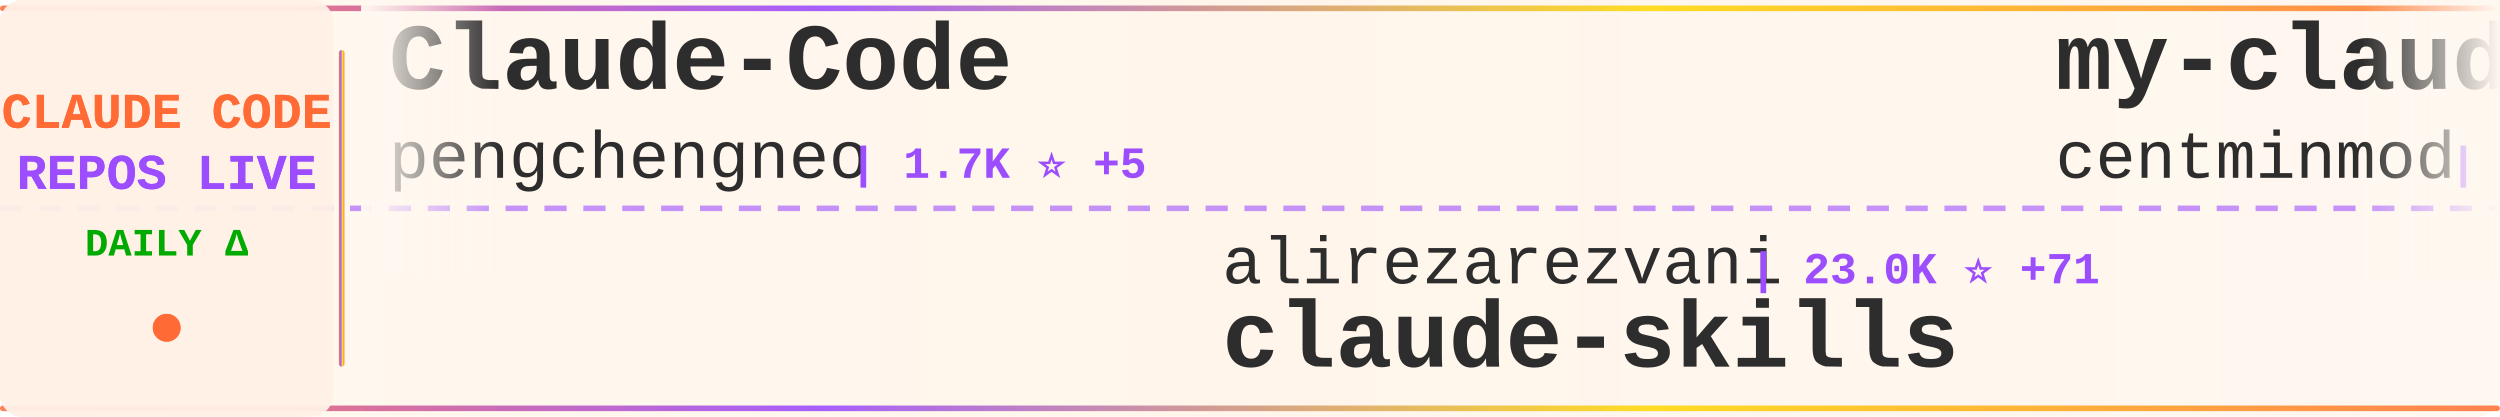
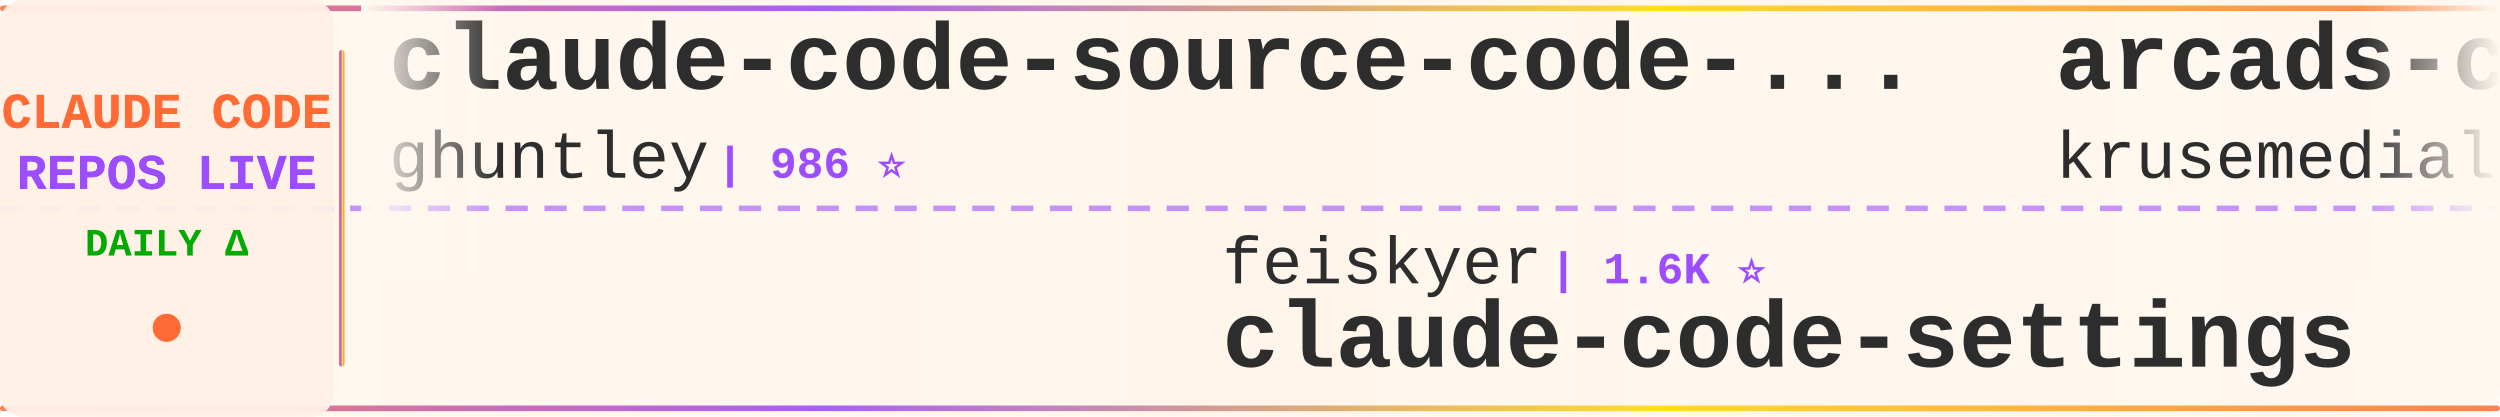
<svg xmlns="http://www.w3.org/2000/svg" width="900" height="150">
  <defs>
    <linearGradient id="tickerBg" x1="0%" y1="0%" x2="100%" y2="0%">
      <stop offset="0%" style="stop-color:#fff8f0;stop-opacity:0.98" />
      <stop offset="50%" style="stop-color:#fff5eb;stop-opacity:1" />
      <stop offset="100%" style="stop-color:#fff8f0;stop-opacity:0.98" />
    </linearGradient>
    <linearGradient id="borderGrad" x1="0%" y1="0%" x2="100%" y2="0%">
      <stop offset="0%" style="stop-color:#FF6B35;stop-opacity:0.85">
        <animate attributeName="stop-opacity" values="0.85;1;0.85" dur="2s" repeatCount="indefinite" />
      </stop>
      <stop offset="33%" style="stop-color:#9C4EFF;stop-opacity:0.9">
        <animate attributeName="stop-opacity" values="0.9;1;0.9" dur="2.2s" repeatCount="indefinite" />
      </stop>
      <stop offset="66%" style="stop-color:#FFD700;stop-opacity:0.85">
        <animate attributeName="stop-opacity" values="0.85;1;0.85" dur="1.8s" repeatCount="indefinite" />
      </stop>
      <stop offset="100%" style="stop-color:#FF6B35;stop-opacity:0.85">
        <animate attributeName="stop-opacity" values="0.85;1;0.85" dur="2s" repeatCount="indefinite" />
      </stop>
    </linearGradient>
    <filter id="textGlow">
      <feGaussianBlur stdDeviation="0.15" result="coloredBlur" />
      <feMerge>
        <feMergeNode in="coloredBlur" />
        <feMergeNode in="SourceGraphic" />
      </feMerge>
    </filter>
    <filter id="metricGlow">
      <feGaussianBlur stdDeviation="0.2" result="coloredBlur" />
      <feMerge>
        <feMergeNode in="coloredBlur" />
        <feMergeNode in="SourceGraphic" />
      </feMerge>
    </filter>
    <linearGradient id="leftFade" x1="0%" y1="0%" x2="100%" y2="0%">
      <stop offset="0%" style="stop-color:#fff8f0;stop-opacity:1" />
      <stop offset="100%" style="stop-color:#fff8f0;stop-opacity:0" />
    </linearGradient>
    <linearGradient id="rightFade" x1="0%" y1="0%" x2="100%" y2="0%">
      <stop offset="0%" style="stop-color:#fff8f0;stop-opacity:0" />
      <stop offset="100%" style="stop-color:#fff8f0;stop-opacity:1" />
    </linearGradient>
  </defs>
  <rect width="900" height="150" fill="url(#tickerBg)" rx="8" />
  <rect x="0" y="2" width="900" height="2" fill="url(#borderGrad)" rx="1" />
  <rect x="0" y="146" width="900" height="2" fill="url(#borderGrad)" rx="1" />
  <line x1="0" y1="75" x2="900" y2="75" stroke="#9C4EFF" stroke-width="2" stroke-dasharray="8 6" opacity="0.6" />
  <rect x="0" y="0" width="120" height="150" fill="#fff0e6" opacity="0.95" rx="8" />
  <text x="60" y="46" font-family="'Courier New', monospace" font-size="18" font-weight="bold" fill="#FF6B35" text-anchor="middle" filter="url(#textGlow)">
    CLAUDE CODE
  </text>
  <text x="60" y="68" font-family="'Courier New', monospace" font-size="18" font-weight="bold" fill="#9C4EFF" text-anchor="middle" filter="url(#textGlow)">
    REPOS LIVE
  </text>
  <text x="60" y="92" font-family="'Courier New', monospace" font-size="14" font-weight="bold" fill="#00aa00" text-anchor="middle">
    DAILY Δ
  </text>
  <circle cx="60" cy="118" r="5" fill="#FF6B35" filter="url(#metricGlow)">
    <animate attributeName="r" values="4;6;4" dur="1.5s" repeatCount="indefinite" />
    <animate attributeName="opacity" values="0.6;1;0.6" dur="1.5s" repeatCount="indefinite" />
  </circle>
  <rect x="122" y="18" width="2" height="114" fill="url(#borderGrad)" rx="1" />
  <clipPath id="tickerClip">
    <rect x="130" y="0" width="770" height="150" />
  </clipPath>
  <g clip-path="url(#tickerClip)">
    <g id="tickerItems">
      <animateTransform attributeName="transform" attributeType="XML" type="translate" from="0 0" to="-3000 0" dur="54s" repeatCount="indefinite" />
      <g transform="translate(0, 0)">
-         <text x="140" y="32" font-family="'Courier New', monospace" font-size="34" font-weight="bold" fill="#2d2d2d">Claude-Code</text>
-         <text x="140" y="64" font-family="'Courier New', monospace" font-size="24" font-weight="normal" fill="#2d2d2d" opacity="1.0">pengchengneo</text>
-         <text x="306" y="64" font-family="'Courier New', monospace" font-size="16" font-weight="bold" fill="#9C4EFF"> | 1.7K ⭐ +5</text>
+         <text x="140" y="32" font-family="'Courier New', monospace" font-size="34" font-weight="bold" fill="#2d2d2d">claude-code-source-code-...</text>
+         <text x="140" y="64" font-family="'Courier New', monospace" font-size="24" font-weight="normal" fill="#2d2d2d" opacity="1.0">ghuntley</text>
+         <text x="258" y="64" font-family="'Courier New', monospace" font-size="16" font-weight="bold" fill="#9C4EFF"> | 986 ⭐</text>
      </g>
      <g transform="translate(300, 0)">
-         <text x="140" y="102" font-family="'Courier New', monospace" font-size="24" font-weight="normal" fill="#2d2d2d" opacity="1.0">alirezarezvani</text>
-         <text x="330" y="102" font-family="'Courier New', monospace" font-size="16" font-weight="bold" fill="#9C4EFF"> | 23.0K ⭐ +71</text>
-         <text x="140" y="132" font-family="'Courier New', monospace" font-size="34" font-weight="bold" fill="#2d2d2d">claude-skills</text>
+         <text x="140" y="102" font-family="'Courier New', monospace" font-size="24" font-weight="normal" fill="#2d2d2d" opacity="1.0">feiskyer</text>
+         <text x="258" y="102" font-family="'Courier New', monospace" font-size="16" font-weight="bold" fill="#9C4EFF"> | 1.6K ⭐</text>
+         <text x="140" y="132" font-family="'Courier New', monospace" font-size="34" font-weight="bold" fill="#2d2d2d">claude-code-settings</text>
      </g>
      <g transform="translate(600, 0)">
-         <text x="140" y="32" font-family="'Courier New', monospace" font-size="34" font-weight="bold" fill="#2d2d2d">my-claude-code-setup</text>
-         <text x="140" y="64" font-family="'Courier New', monospace" font-size="24" font-weight="normal" fill="#2d2d2d" opacity="1.0">centminmod</text>
-         <text x="282" y="64" font-family="'Courier New', monospace" font-size="16" font-weight="bold" fill="#9C4EFF"> | 2.5K ⭐ +5</text>
+         <text x="140" y="32" font-family="'Courier New', monospace" font-size="34" font-weight="bold" fill="#2d2d2d">arcads-claude-code</text>
+         <text x="140" y="64" font-family="'Courier New', monospace" font-size="24" font-weight="normal" fill="#2d2d2d" opacity="1.0">krusemediallc</text>
+         <text x="318" y="64" font-family="'Courier New', monospace" font-size="16" font-weight="bold" fill="#9C4EFF"> | 1.0K ⭐ +1</text>
      </g>
      <g transform="translate(900, 0)">
-         <text x="140" y="102" font-family="'Courier New', monospace" font-size="24" font-weight="normal" fill="#2d2d2d" opacity="1.0">1rgs</text>
-         <text x="210" y="102" font-family="'Courier New', monospace" font-size="16" font-weight="bold" fill="#9C4EFF"> | 3.7K ⭐ +2</text>
-         <text x="140" y="132" font-family="'Courier New', monospace" font-size="34" font-weight="bold" fill="#2d2d2d">claude-code-proxy</text>
+         <text x="140" y="102" font-family="'Courier New', monospace" font-size="24" font-weight="normal" fill="#2d2d2d" opacity="1.0">ChinaSiro</text>
+         <text x="270" y="102" font-family="'Courier New', monospace" font-size="16" font-weight="bold" fill="#9C4EFF"> | 9.6K ⭐</text>
+         <text x="140" y="132" font-family="'Courier New', monospace" font-size="34" font-weight="bold" fill="#2d2d2d">claude-code-sourcemap</text>
      </g>
      <g transform="translate(1200, 0)">
-         <text x="140" y="32" font-family="'Courier New', monospace" font-size="34" font-weight="bold" fill="#2d2d2d">Claude-Code</text>
-         <text x="140" y="64" font-family="'Courier New', monospace" font-size="24" font-weight="normal" fill="#2d2d2d" opacity="1.0">KPR111</text>
-         <text x="234" y="64" font-family="'Courier New', monospace" font-size="16" font-weight="bold" fill="#9C4EFF"> | 18 ⭐</text>
+         <text x="140" y="32" font-family="'Courier New', monospace" font-size="34" font-weight="bold" fill="#2d2d2d">everything-claude-code-z...</text>
+         <text x="140" y="64" font-family="'Courier New', monospace" font-size="24" font-weight="normal" fill="#2d2d2d" opacity="1.0">xu-xiang</text>
+         <text x="258" y="64" font-family="'Courier New', monospace" font-size="16" font-weight="bold" fill="#9C4EFF"> | 1.7K ⭐ +2</text>
      </g>
      <g transform="translate(1500, 0)">
-         <text x="140" y="102" font-family="'Courier New', monospace" font-size="24" font-weight="normal" fill="#2d2d2d" opacity="1.0">ponponon</text>
-         <text x="258" y="102" font-family="'Courier New', monospace" font-size="16" font-weight="bold" fill="#9C4EFF"> | 2.3K ⭐</text>
-         <text x="140" y="132" font-family="'Courier New', monospace" font-size="34" font-weight="bold" fill="#2d2d2d">claude_code_src</text>
+         <text x="140" y="102" font-family="'Courier New', monospace" font-size="24" font-weight="normal" fill="#2d2d2d" opacity="1.0">wanshuiyin</text>
+         <text x="282" y="102" font-family="'Courier New', monospace" font-size="16" font-weight="bold" fill="#9C4EFF"> | 13.7K ⭐ +18</text>
+         <text x="140" y="132" font-family="'Courier New', monospace" font-size="34" font-weight="bold" fill="#2d2d2d">Auto-claude-code-researc...</text>
      </g>
      <g transform="translate(1800, 0)">
-         <text x="140" y="32" font-family="'Courier New', monospace" font-size="34" font-weight="bold" fill="#2d2d2d">oh-my-claudecode</text>
-         <text x="140" y="64" font-family="'Courier New', monospace" font-size="24" font-weight="normal" fill="#2d2d2d" opacity="1.0">Yeachan-Heo</text>
-         <text x="294" y="64" font-family="'Courier New', monospace" font-size="16" font-weight="bold" fill="#9C4EFF"> | 38.0K ⭐ +37</text>
+         <text x="140" y="32" font-family="'Courier New', monospace" font-size="34" font-weight="bold" fill="#2d2d2d">Claude-Code-Source-Study</text>
+         <text x="140" y="64" font-family="'Courier New', monospace" font-size="24" font-weight="normal" fill="#2d2d2d" opacity="1.0">luyao618</text>
+         <text x="258" y="64" font-family="'Courier New', monospace" font-size="16" font-weight="bold" fill="#9C4EFF"> | 1.6K ⭐ +1</text>
      </g>
      <g transform="translate(2100, 0)">
-         <text x="140" y="102" font-family="'Courier New', monospace" font-size="24" font-weight="normal" fill="#2d2d2d" opacity="1.0">alex000kim</text>
-         <text x="282" y="102" font-family="'Courier New', monospace" font-size="16" font-weight="bold" fill="#9C4EFF"> | 231 ⭐</text>
-         <text x="140" y="132" font-family="'Courier New', monospace" font-size="34" font-weight="bold" fill="#2d2d2d">claude-code</text>
+         <text x="140" y="102" font-family="'Courier New', monospace" font-size="24" font-weight="normal" fill="#2d2d2d" opacity="1.0">jqueryscript</text>
+         <text x="306" y="102" font-family="'Courier New', monospace" font-size="16" font-weight="bold" fill="#9C4EFF"> | 473 ⭐</text>
+         <text x="140" y="132" font-family="'Courier New', monospace" font-size="34" font-weight="bold" fill="#2d2d2d">awesome-claude-code</text>
      </g>
      <g transform="translate(2400, 0)">
-         <text x="140" y="32" font-family="'Courier New', monospace" font-size="34" font-weight="bold" fill="#2d2d2d">claude-code</text>
-         <text x="140" y="64" font-family="'Courier New', monospace" font-size="24" font-weight="normal" fill="#2d2d2d" opacity="1.0">RishabhK103</text>
-         <text x="294" y="64" font-family="'Courier New', monospace" font-size="16" font-weight="bold" fill="#9C4EFF"> | 103 ⭐</text>
+         <text x="140" y="32" font-family="'Courier New', monospace" font-size="34" font-weight="bold" fill="#2d2d2d">claude-code-engineering</text>
+         <text x="140" y="64" font-family="'Courier New', monospace" font-size="24" font-weight="normal" fill="#2d2d2d" opacity="1.0">huangjia2019</text>
+         <text x="306" y="64" font-family="'Courier New', monospace" font-size="16" font-weight="bold" fill="#9C4EFF"> | 1.0K ⭐ +1</text>
      </g>
      <g transform="translate(2700, 0)">
        <text x="140" y="102" font-family="'Courier New', monospace" font-size="24" font-weight="normal" fill="#2d2d2d" opacity="1.0">AprilNEA</text>
        <text x="258" y="102" font-family="'Courier New', monospace" font-size="16" font-weight="bold" fill="#9C4EFF"> | 392 ⭐</text>
        <text x="140" y="132" font-family="'Courier New', monospace" font-size="34" font-weight="bold" fill="#2d2d2d">claude-code-source</text>
      </g>
      <g transform="translate(3000, 0)">
-         <text x="140" y="32" font-family="'Courier New', monospace" font-size="34" font-weight="bold" fill="#2d2d2d">Claude-Code</text>
-         <text x="140" y="64" font-family="'Courier New', monospace" font-size="24" font-weight="normal" fill="#2d2d2d" opacity="1.0">pengchengneo</text>
-         <text x="306" y="64" font-family="'Courier New', monospace" font-size="16" font-weight="bold" fill="#9C4EFF"> | 1.7K ⭐ +5</text>
+         <text x="140" y="32" font-family="'Courier New', monospace" font-size="34" font-weight="bold" fill="#2d2d2d">claude-code-source-code-...</text>
+         <text x="140" y="64" font-family="'Courier New', monospace" font-size="24" font-weight="normal" fill="#2d2d2d" opacity="1.0">ghuntley</text>
+         <text x="258" y="64" font-family="'Courier New', monospace" font-size="16" font-weight="bold" fill="#9C4EFF"> | 986 ⭐</text>
      </g>
      <g transform="translate(3300, 0)">
-         <text x="140" y="102" font-family="'Courier New', monospace" font-size="24" font-weight="normal" fill="#2d2d2d" opacity="1.0">alirezarezvani</text>
-         <text x="330" y="102" font-family="'Courier New', monospace" font-size="16" font-weight="bold" fill="#9C4EFF"> | 23.0K ⭐ +71</text>
-         <text x="140" y="132" font-family="'Courier New', monospace" font-size="34" font-weight="bold" fill="#2d2d2d">claude-skills</text>
+         <text x="140" y="102" font-family="'Courier New', monospace" font-size="24" font-weight="normal" fill="#2d2d2d" opacity="1.0">feiskyer</text>
+         <text x="258" y="102" font-family="'Courier New', monospace" font-size="16" font-weight="bold" fill="#9C4EFF"> | 1.6K ⭐</text>
+         <text x="140" y="132" font-family="'Courier New', monospace" font-size="34" font-weight="bold" fill="#2d2d2d">claude-code-settings</text>
      </g>
      <g transform="translate(3600, 0)">
-         <text x="140" y="32" font-family="'Courier New', monospace" font-size="34" font-weight="bold" fill="#2d2d2d">my-claude-code-setup</text>
-         <text x="140" y="64" font-family="'Courier New', monospace" font-size="24" font-weight="normal" fill="#2d2d2d" opacity="1.0">centminmod</text>
-         <text x="282" y="64" font-family="'Courier New', monospace" font-size="16" font-weight="bold" fill="#9C4EFF"> | 2.5K ⭐ +5</text>
+         <text x="140" y="32" font-family="'Courier New', monospace" font-size="34" font-weight="bold" fill="#2d2d2d">arcads-claude-code</text>
+         <text x="140" y="64" font-family="'Courier New', monospace" font-size="24" font-weight="normal" fill="#2d2d2d" opacity="1.0">krusemediallc</text>
+         <text x="318" y="64" font-family="'Courier New', monospace" font-size="16" font-weight="bold" fill="#9C4EFF"> | 1.0K ⭐ +1</text>
      </g>
      <g transform="translate(3900, 0)">
-         <text x="140" y="102" font-family="'Courier New', monospace" font-size="24" font-weight="normal" fill="#2d2d2d" opacity="1.0">1rgs</text>
-         <text x="210" y="102" font-family="'Courier New', monospace" font-size="16" font-weight="bold" fill="#9C4EFF"> | 3.7K ⭐ +2</text>
-         <text x="140" y="132" font-family="'Courier New', monospace" font-size="34" font-weight="bold" fill="#2d2d2d">claude-code-proxy</text>
+         <text x="140" y="102" font-family="'Courier New', monospace" font-size="24" font-weight="normal" fill="#2d2d2d" opacity="1.0">ChinaSiro</text>
+         <text x="270" y="102" font-family="'Courier New', monospace" font-size="16" font-weight="bold" fill="#9C4EFF"> | 9.6K ⭐</text>
+         <text x="140" y="132" font-family="'Courier New', monospace" font-size="34" font-weight="bold" fill="#2d2d2d">claude-code-sourcemap</text>
      </g>
    </g>
  </g>
  <rect x="130" y="0" width="50" height="100" fill="url(#leftFade)" />
  <rect x="850" y="0" width="50" height="100" fill="url(#rightFade)" />
</svg>
